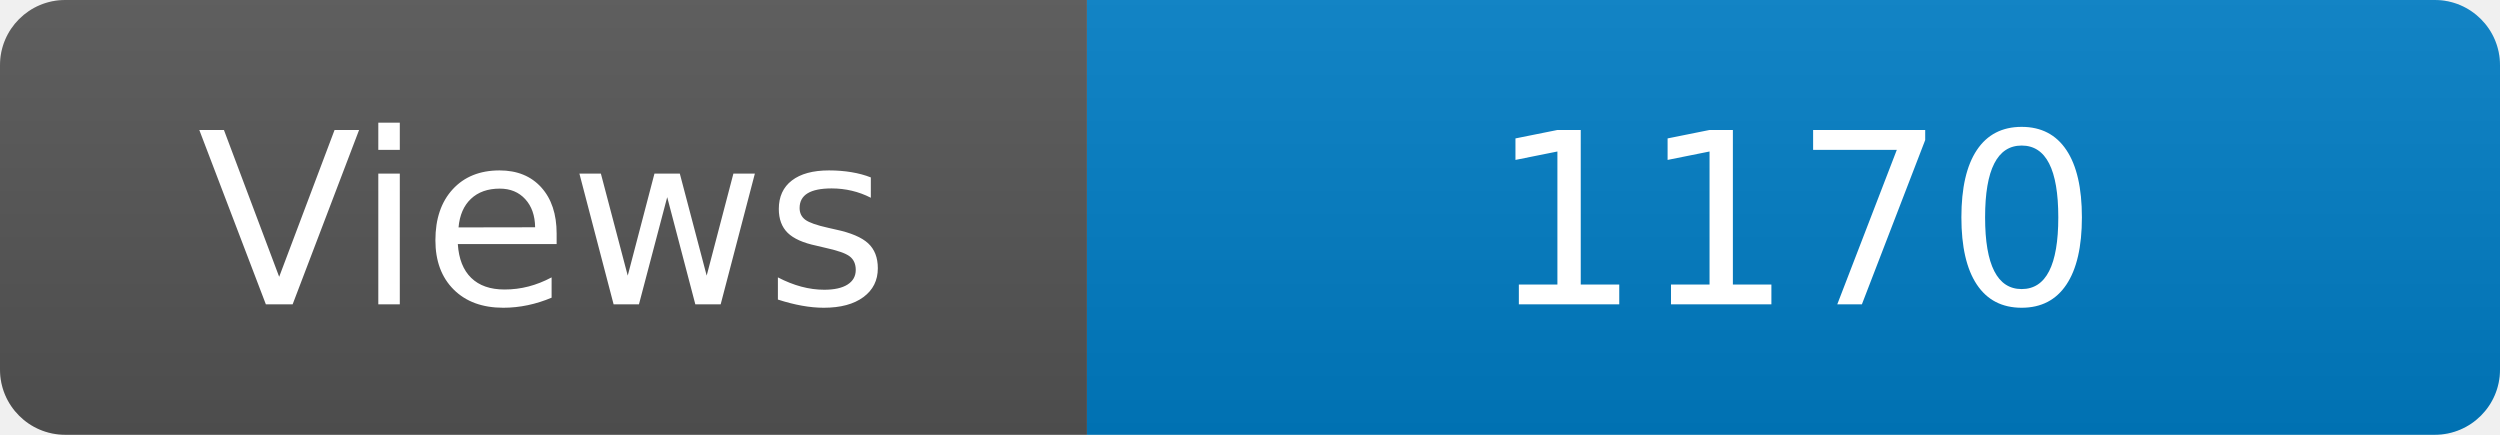
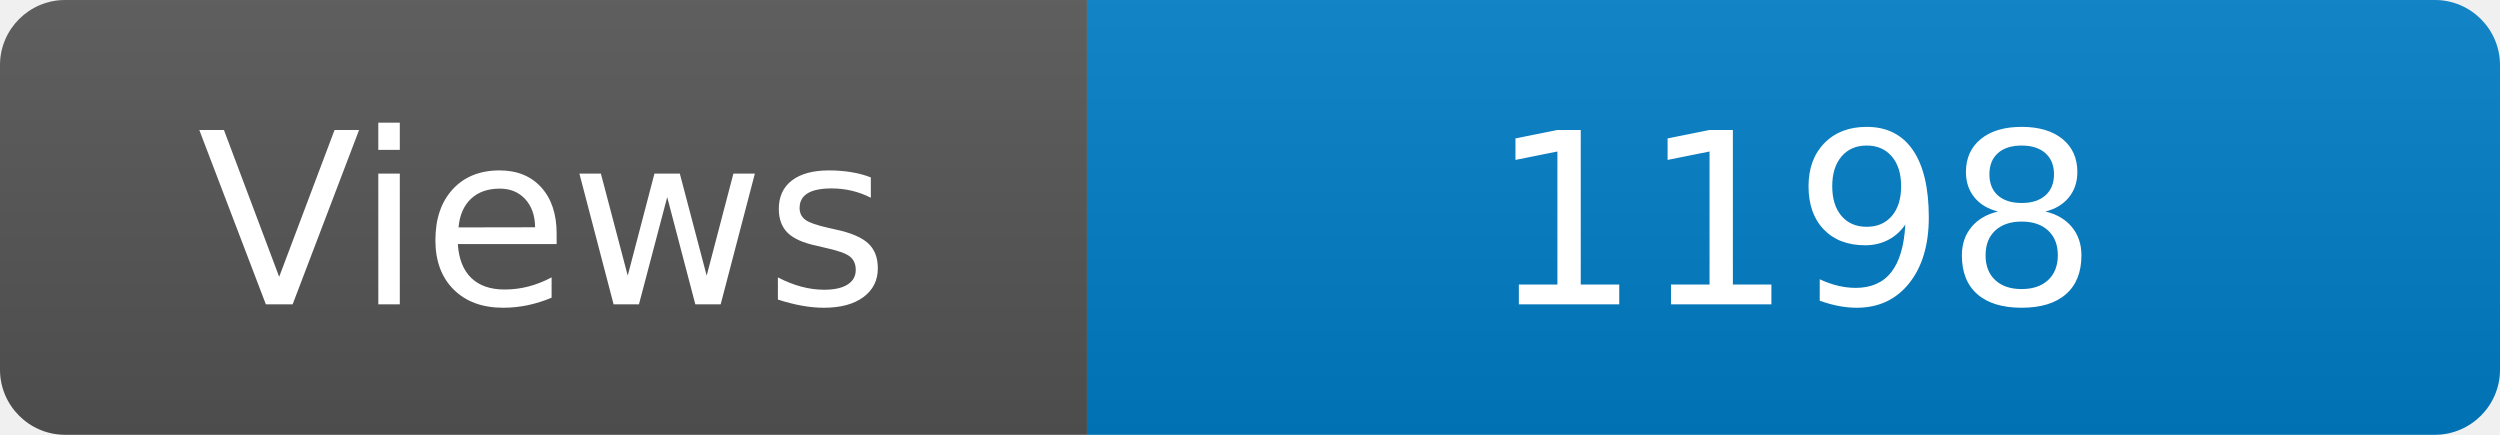
<svg xmlns="http://www.w3.org/2000/svg" width="115" height="20" role="img" aria-label="Maintained?: yes">
  <linearGradient id="s" x2="0" y2="100%">
    <stop offset="0" stop-color="#bbb" stop-opacity=".1" />
    <stop offset="1" stop-opacity=".1" />
  </linearGradient>
  <clipPath id="r">
    <rect width="115" height="20" rx="3" fill="#fff" />
  </clipPath>
  <g clip-path="url(#r)">
    <rect width="50" height="20" fill="#555" />
    <rect x="50" width="160" height="20" fill="#007ec6" />
    <rect width="115" height="20" fill="url(#s)" />
  </g>
  <g fill="#fff" text-anchor="middle" font-family="Verdana,Geneva,DejaVu Sans,sans-serif" font-size="110">
    <text x="250" y="140" transform="scale(.1)" fill="#fff">Views</text>
-     <text x="825" y="140" transform="scale(.1)" fill="#fff">1170</text>
+     <text x="825" y="140" transform="scale(.1)" fill="#fff">1198</text>
  </g>
</svg>
